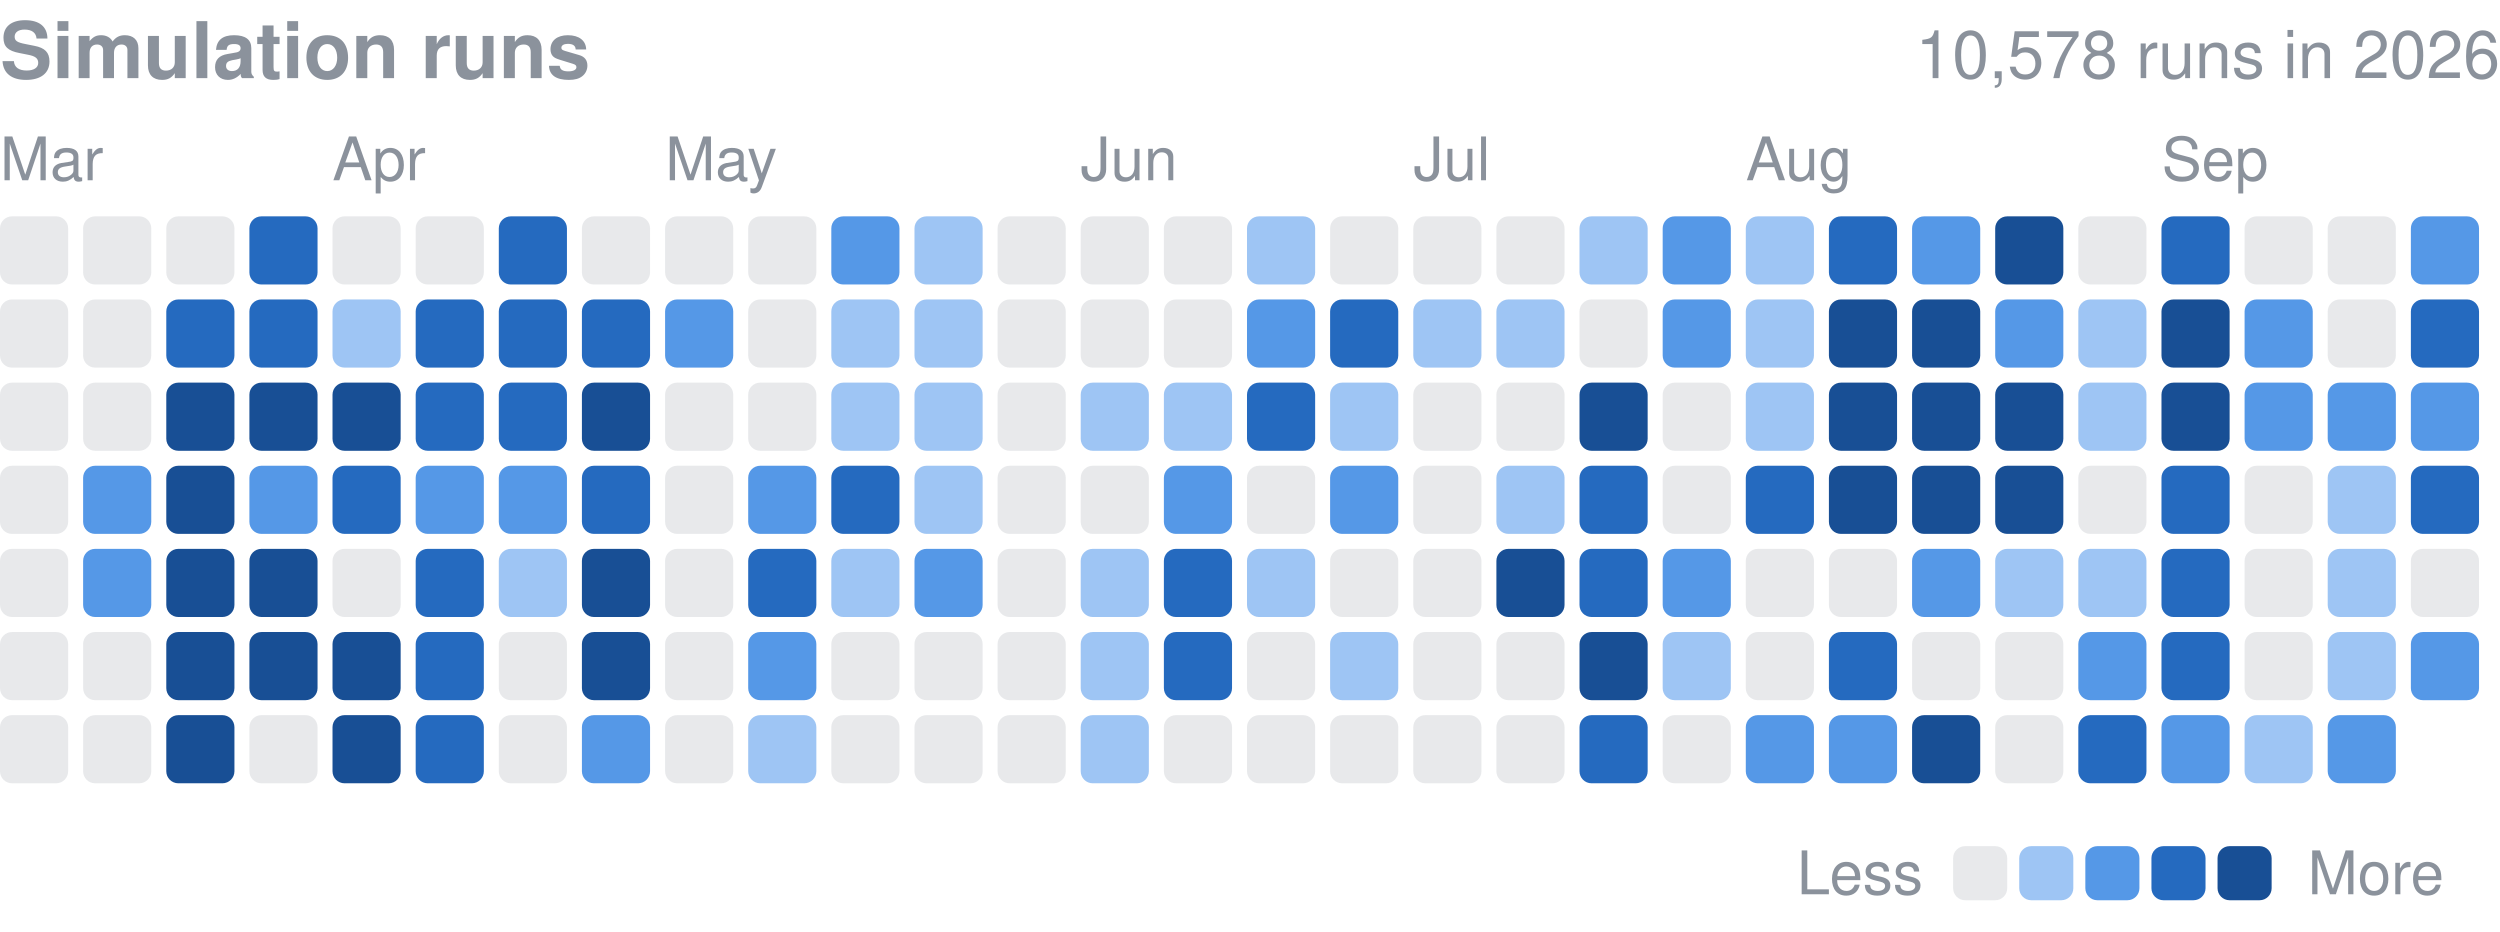
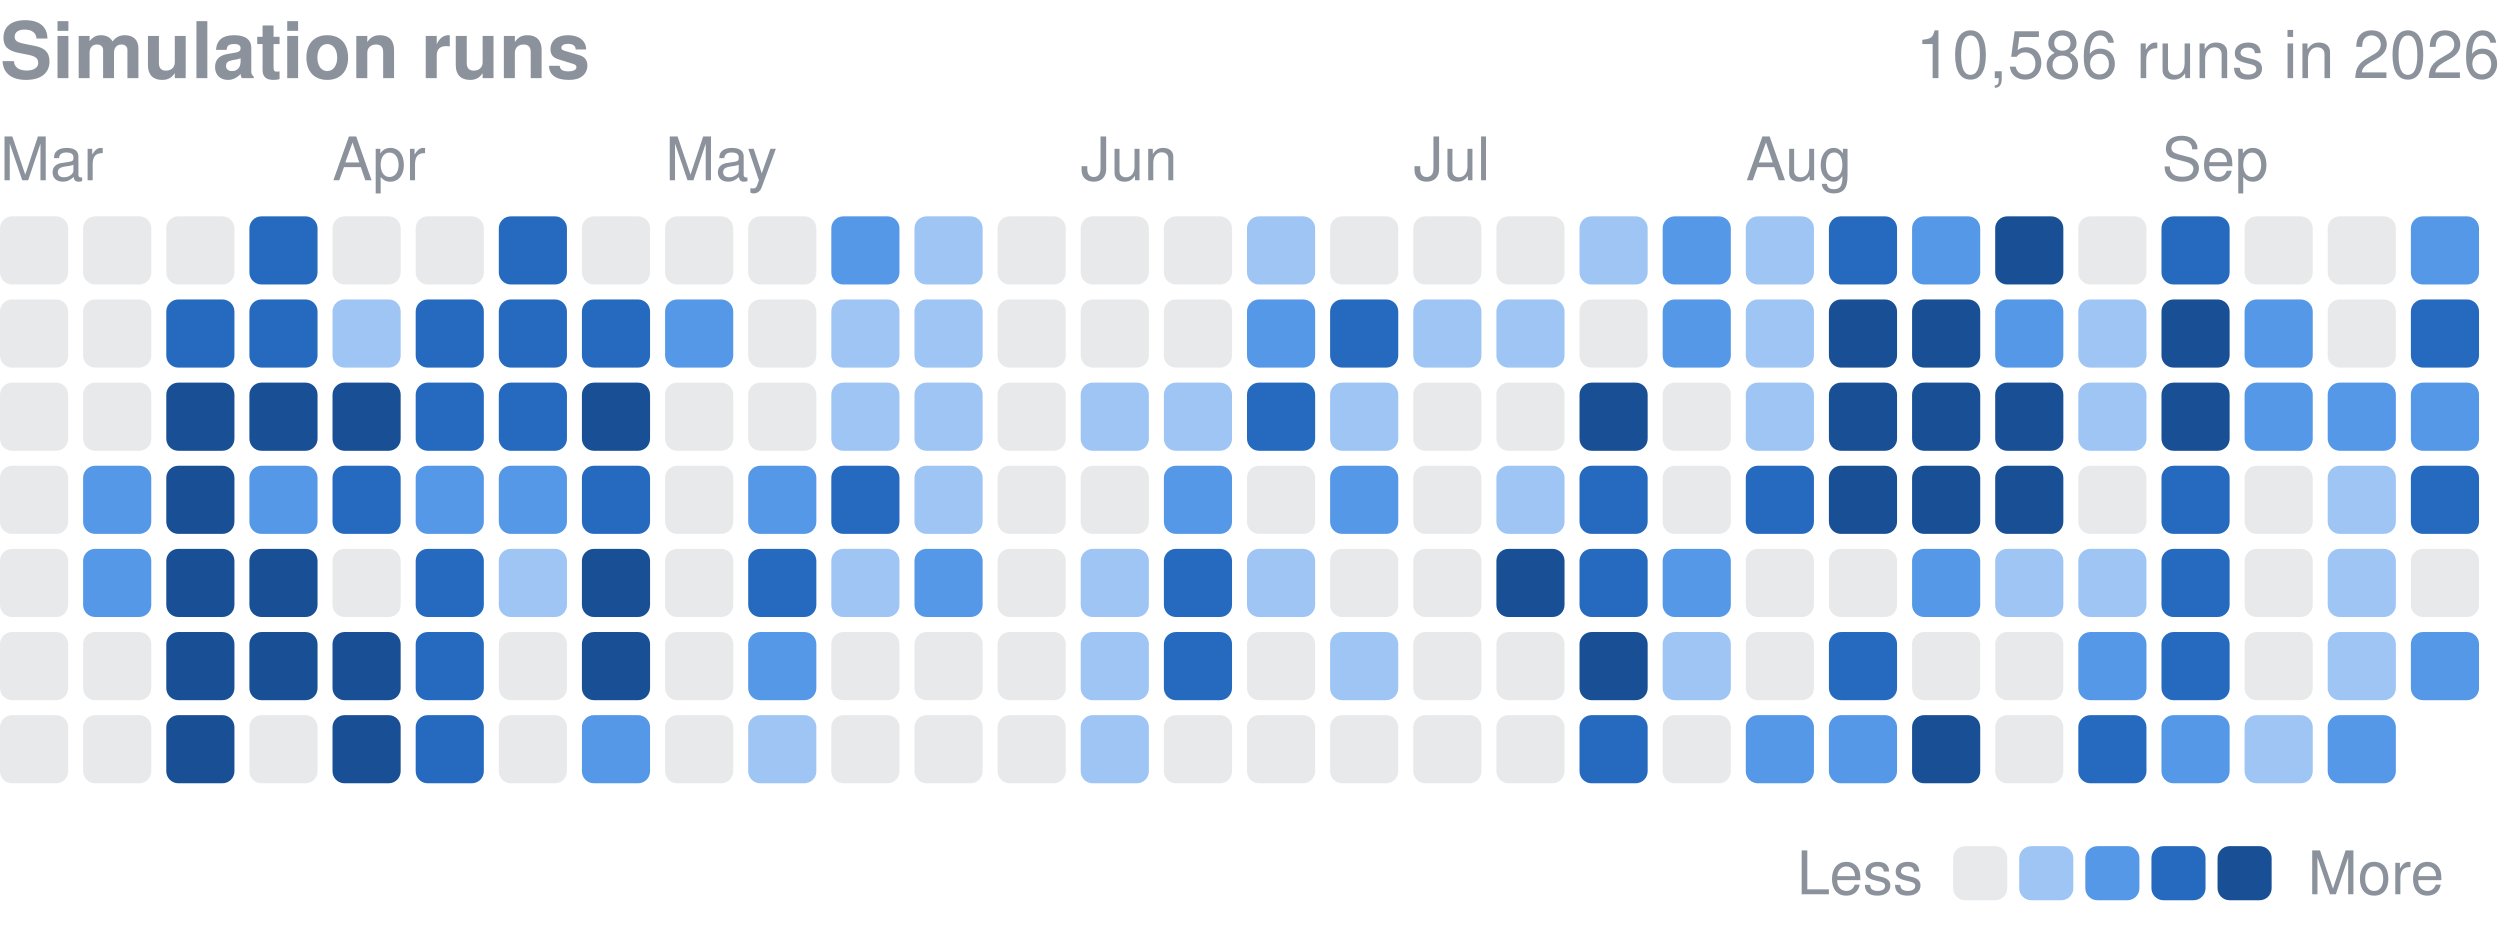
<svg xmlns="http://www.w3.org/2000/svg" width="416" height="155" viewBox="0 0 416 155" role="img" aria-label="Finished simulation runs per day in 2026">
  <style>text{font-family:-apple-system,BlinkMacSystemFont,"Segoe UI",Helvetica,Arial,sans-serif}</style>
  <text x="0" y="13" font-size="13" font-weight="600" fill="#8b929c">Simulation runs</text>
-   <text x="416" y="13" font-size="11" fill="#8b929c" text-anchor="end">10,578 runs in 2026</text>
+   <text x="416" y="13" font-size="11" fill="#8b929c" text-anchor="end">10,586 runs in 2026</text>
  <text x="0.0" y="30" font-size="10" fill="#8b929c">Mar</text>
  <text x="55.3" y="30" font-size="10" fill="#8b929c">Apr</text>
  <text x="110.7" y="30" font-size="10" fill="#8b929c">May</text>
  <text x="179.8" y="30" font-size="10" fill="#8b929c">Jun</text>
  <text x="235.2" y="30" font-size="10" fill="#8b929c">Jul</text>
  <text x="290.5" y="30" font-size="10" fill="#8b929c">Aug</text>
  <text x="359.7" y="30" font-size="10" fill="#8b929c">Sep</text>
  <rect x="0.00" y="36.00" width="11.34" height="11.34" rx="2.0" fill="#8b929c" opacity="0.2" />
  <rect x="0.00" y="49.83" width="11.34" height="11.34" rx="2.0" fill="#8b929c" opacity="0.2" />
  <rect x="0.00" y="63.67" width="11.34" height="11.34" rx="2.0" fill="#8b929c" opacity="0.2" />
  <rect x="0.00" y="77.50" width="11.34" height="11.34" rx="2.0" fill="#8b929c" opacity="0.2" />
  <rect x="0.00" y="91.33" width="11.34" height="11.34" rx="2.0" fill="#8b929c" opacity="0.2" />
  <rect x="0.00" y="105.17" width="11.34" height="11.34" rx="2.0" fill="#8b929c" opacity="0.2" />
  <rect x="0.00" y="119.00" width="11.34" height="11.34" rx="2.0" fill="#8b929c" opacity="0.2" />
  <rect x="13.83" y="36.00" width="11.34" height="11.34" rx="2.0" fill="#8b929c" opacity="0.2" />
  <rect x="13.83" y="49.83" width="11.34" height="11.34" rx="2.0" fill="#8b929c" opacity="0.2" />
  <rect x="13.83" y="63.67" width="11.34" height="11.34" rx="2.0" fill="#8b929c" opacity="0.2" />
  <rect x="13.83" y="77.50" width="11.34" height="11.34" rx="2.0" fill="#5598e7" />
  <rect x="13.83" y="91.33" width="11.34" height="11.34" rx="2.0" fill="#5598e7" />
  <rect x="13.83" y="105.17" width="11.34" height="11.34" rx="2.0" fill="#8b929c" opacity="0.2" />
  <rect x="13.83" y="119.00" width="11.34" height="11.34" rx="2.0" fill="#8b929c" opacity="0.2" />
  <rect x="27.67" y="36.00" width="11.34" height="11.34" rx="2.0" fill="#8b929c" opacity="0.2" />
  <rect x="27.67" y="49.83" width="11.34" height="11.34" rx="2.0" fill="#256abf" />
  <rect x="27.67" y="63.67" width="11.34" height="11.34" rx="2.0" fill="#184f95" />
  <rect x="27.67" y="77.50" width="11.34" height="11.34" rx="2.0" fill="#184f95" />
  <rect x="27.67" y="91.33" width="11.34" height="11.34" rx="2.0" fill="#184f95" />
  <rect x="27.67" y="105.17" width="11.34" height="11.34" rx="2.0" fill="#184f95" />
  <rect x="27.67" y="119.00" width="11.34" height="11.34" rx="2.0" fill="#184f95" />
  <rect x="41.50" y="36.00" width="11.34" height="11.34" rx="2.0" fill="#256abf" />
  <rect x="41.50" y="49.83" width="11.34" height="11.34" rx="2.0" fill="#256abf" />
  <rect x="41.50" y="63.67" width="11.34" height="11.34" rx="2.0" fill="#184f95" />
  <rect x="41.50" y="77.50" width="11.34" height="11.34" rx="2.0" fill="#5598e7" />
  <rect x="41.50" y="91.33" width="11.34" height="11.34" rx="2.0" fill="#184f95" />
  <rect x="41.50" y="105.17" width="11.34" height="11.34" rx="2.0" fill="#184f95" />
  <rect x="41.50" y="119.00" width="11.34" height="11.34" rx="2.0" fill="#8b929c" opacity="0.2" />
  <rect x="55.33" y="36.00" width="11.34" height="11.34" rx="2.0" fill="#8b929c" opacity="0.2" />
  <rect x="55.33" y="49.83" width="11.34" height="11.34" rx="2.0" fill="#9ec5f4" />
  <rect x="55.33" y="63.67" width="11.34" height="11.34" rx="2.0" fill="#184f95" />
  <rect x="55.33" y="77.50" width="11.34" height="11.34" rx="2.0" fill="#256abf" />
  <rect x="55.33" y="91.33" width="11.34" height="11.34" rx="2.0" fill="#8b929c" opacity="0.2" />
  <rect x="55.33" y="105.17" width="11.34" height="11.34" rx="2.0" fill="#184f95" />
  <rect x="55.33" y="119.00" width="11.34" height="11.34" rx="2.0" fill="#184f95" />
  <rect x="69.17" y="36.00" width="11.34" height="11.34" rx="2.0" fill="#8b929c" opacity="0.2" />
  <rect x="69.17" y="49.83" width="11.34" height="11.34" rx="2.0" fill="#256abf" />
  <rect x="69.17" y="63.67" width="11.34" height="11.34" rx="2.0" fill="#256abf" />
  <rect x="69.17" y="77.50" width="11.34" height="11.34" rx="2.0" fill="#5598e7" />
  <rect x="69.17" y="91.33" width="11.34" height="11.34" rx="2.0" fill="#256abf" />
  <rect x="69.17" y="105.17" width="11.34" height="11.34" rx="2.0" fill="#256abf" />
  <rect x="69.17" y="119.00" width="11.34" height="11.34" rx="2.0" fill="#256abf" />
  <rect x="83.00" y="36.00" width="11.34" height="11.34" rx="2.0" fill="#256abf" />
  <rect x="83.00" y="49.83" width="11.34" height="11.34" rx="2.0" fill="#256abf" />
  <rect x="83.00" y="63.67" width="11.34" height="11.34" rx="2.0" fill="#256abf" />
  <rect x="83.00" y="77.50" width="11.34" height="11.34" rx="2.0" fill="#5598e7" />
  <rect x="83.00" y="91.33" width="11.34" height="11.34" rx="2.0" fill="#9ec5f4" />
  <rect x="83.00" y="105.17" width="11.34" height="11.34" rx="2.0" fill="#8b929c" opacity="0.2" />
  <rect x="83.00" y="119.00" width="11.34" height="11.34" rx="2.0" fill="#8b929c" opacity="0.2" />
  <rect x="96.83" y="36.00" width="11.34" height="11.34" rx="2.0" fill="#8b929c" opacity="0.2" />
  <rect x="96.83" y="49.83" width="11.34" height="11.34" rx="2.0" fill="#256abf" />
  <rect x="96.83" y="63.67" width="11.34" height="11.34" rx="2.0" fill="#184f95" />
  <rect x="96.83" y="77.50" width="11.34" height="11.34" rx="2.0" fill="#256abf" />
  <rect x="96.83" y="91.33" width="11.34" height="11.34" rx="2.0" fill="#184f95" />
  <rect x="96.83" y="105.17" width="11.34" height="11.34" rx="2.0" fill="#184f95" />
  <rect x="96.83" y="119.00" width="11.34" height="11.34" rx="2.0" fill="#5598e7" />
  <rect x="110.67" y="36.00" width="11.34" height="11.34" rx="2.0" fill="#8b929c" opacity="0.2" />
  <rect x="110.67" y="49.83" width="11.34" height="11.34" rx="2.0" fill="#5598e7" />
  <rect x="110.67" y="63.67" width="11.34" height="11.34" rx="2.0" fill="#8b929c" opacity="0.2" />
  <rect x="110.67" y="77.50" width="11.34" height="11.34" rx="2.0" fill="#8b929c" opacity="0.2" />
  <rect x="110.67" y="91.33" width="11.34" height="11.34" rx="2.0" fill="#8b929c" opacity="0.2" />
  <rect x="110.67" y="105.17" width="11.34" height="11.34" rx="2.0" fill="#8b929c" opacity="0.2" />
  <rect x="110.67" y="119.00" width="11.34" height="11.34" rx="2.0" fill="#8b929c" opacity="0.2" />
  <rect x="124.50" y="36.00" width="11.34" height="11.34" rx="2.0" fill="#8b929c" opacity="0.2" />
  <rect x="124.50" y="49.83" width="11.34" height="11.34" rx="2.0" fill="#8b929c" opacity="0.2" />
  <rect x="124.50" y="63.67" width="11.34" height="11.34" rx="2.0" fill="#8b929c" opacity="0.2" />
  <rect x="124.50" y="77.50" width="11.34" height="11.34" rx="2.0" fill="#5598e7" />
  <rect x="124.50" y="91.33" width="11.34" height="11.34" rx="2.0" fill="#256abf" />
  <rect x="124.50" y="105.17" width="11.34" height="11.34" rx="2.0" fill="#5598e7" />
  <rect x="124.50" y="119.00" width="11.34" height="11.34" rx="2.0" fill="#9ec5f4" />
  <rect x="138.33" y="36.00" width="11.34" height="11.34" rx="2.0" fill="#5598e7" />
  <rect x="138.33" y="49.83" width="11.34" height="11.34" rx="2.0" fill="#9ec5f4" />
  <rect x="138.33" y="63.67" width="11.34" height="11.34" rx="2.0" fill="#9ec5f4" />
  <rect x="138.33" y="77.50" width="11.34" height="11.34" rx="2.0" fill="#256abf" />
  <rect x="138.33" y="91.33" width="11.34" height="11.34" rx="2.0" fill="#9ec5f4" />
  <rect x="138.33" y="105.17" width="11.34" height="11.34" rx="2.0" fill="#8b929c" opacity="0.2" />
  <rect x="138.33" y="119.00" width="11.34" height="11.34" rx="2.0" fill="#8b929c" opacity="0.2" />
  <rect x="152.17" y="36.00" width="11.34" height="11.34" rx="2.0" fill="#9ec5f4" />
  <rect x="152.17" y="49.83" width="11.34" height="11.34" rx="2.0" fill="#9ec5f4" />
  <rect x="152.17" y="63.67" width="11.34" height="11.34" rx="2.0" fill="#9ec5f4" />
  <rect x="152.17" y="77.50" width="11.34" height="11.34" rx="2.0" fill="#9ec5f4" />
  <rect x="152.17" y="91.33" width="11.34" height="11.34" rx="2.0" fill="#5598e7" />
  <rect x="152.17" y="105.17" width="11.34" height="11.34" rx="2.0" fill="#8b929c" opacity="0.2" />
  <rect x="152.17" y="119.00" width="11.34" height="11.34" rx="2.0" fill="#8b929c" opacity="0.2" />
  <rect x="166.00" y="36.00" width="11.34" height="11.34" rx="2.0" fill="#8b929c" opacity="0.2" />
  <rect x="166.00" y="49.83" width="11.34" height="11.34" rx="2.0" fill="#8b929c" opacity="0.2" />
  <rect x="166.00" y="63.67" width="11.34" height="11.34" rx="2.0" fill="#8b929c" opacity="0.2" />
  <rect x="166.00" y="77.50" width="11.34" height="11.34" rx="2.0" fill="#8b929c" opacity="0.2" />
  <rect x="166.00" y="91.33" width="11.34" height="11.34" rx="2.0" fill="#8b929c" opacity="0.2" />
  <rect x="166.00" y="105.17" width="11.34" height="11.34" rx="2.0" fill="#8b929c" opacity="0.2" />
  <rect x="166.00" y="119.00" width="11.34" height="11.34" rx="2.0" fill="#8b929c" opacity="0.2" />
  <rect x="179.83" y="36.00" width="11.34" height="11.34" rx="2.0" fill="#8b929c" opacity="0.2" />
  <rect x="179.83" y="49.83" width="11.34" height="11.34" rx="2.0" fill="#8b929c" opacity="0.2" />
  <rect x="179.83" y="63.67" width="11.34" height="11.34" rx="2.0" fill="#9ec5f4" />
  <rect x="179.83" y="77.50" width="11.34" height="11.34" rx="2.0" fill="#8b929c" opacity="0.2" />
  <rect x="179.83" y="91.33" width="11.34" height="11.34" rx="2.0" fill="#9ec5f4" />
  <rect x="179.83" y="105.17" width="11.34" height="11.34" rx="2.0" fill="#9ec5f4" />
  <rect x="179.83" y="119.00" width="11.34" height="11.34" rx="2.0" fill="#9ec5f4" />
  <rect x="193.67" y="36.00" width="11.34" height="11.34" rx="2.0" fill="#8b929c" opacity="0.2" />
  <rect x="193.67" y="49.83" width="11.34" height="11.34" rx="2.0" fill="#8b929c" opacity="0.2" />
  <rect x="193.67" y="63.67" width="11.34" height="11.34" rx="2.0" fill="#9ec5f4" />
  <rect x="193.67" y="77.50" width="11.34" height="11.34" rx="2.0" fill="#5598e7" />
  <rect x="193.67" y="91.33" width="11.34" height="11.34" rx="2.0" fill="#256abf" />
  <rect x="193.67" y="105.17" width="11.34" height="11.34" rx="2.0" fill="#256abf" />
  <rect x="193.67" y="119.00" width="11.34" height="11.34" rx="2.0" fill="#8b929c" opacity="0.2" />
  <rect x="207.50" y="36.00" width="11.34" height="11.34" rx="2.0" fill="#9ec5f4" />
  <rect x="207.50" y="49.83" width="11.34" height="11.34" rx="2.0" fill="#5598e7" />
  <rect x="207.50" y="63.67" width="11.34" height="11.34" rx="2.0" fill="#256abf" />
  <rect x="207.50" y="77.50" width="11.34" height="11.34" rx="2.0" fill="#8b929c" opacity="0.2" />
  <rect x="207.50" y="91.33" width="11.34" height="11.34" rx="2.0" fill="#9ec5f4" />
  <rect x="207.50" y="105.17" width="11.34" height="11.34" rx="2.0" fill="#8b929c" opacity="0.2" />
  <rect x="207.50" y="119.00" width="11.34" height="11.34" rx="2.0" fill="#8b929c" opacity="0.2" />
  <rect x="221.33" y="36.00" width="11.34" height="11.34" rx="2.0" fill="#8b929c" opacity="0.2" />
  <rect x="221.33" y="49.83" width="11.34" height="11.34" rx="2.0" fill="#256abf" />
  <rect x="221.33" y="63.67" width="11.34" height="11.34" rx="2.0" fill="#9ec5f4" />
  <rect x="221.33" y="77.50" width="11.34" height="11.34" rx="2.0" fill="#5598e7" />
  <rect x="221.33" y="91.33" width="11.34" height="11.34" rx="2.0" fill="#8b929c" opacity="0.2" />
  <rect x="221.33" y="105.17" width="11.34" height="11.34" rx="2.0" fill="#9ec5f4" />
  <rect x="221.33" y="119.00" width="11.34" height="11.34" rx="2.0" fill="#8b929c" opacity="0.2" />
  <rect x="235.17" y="36.00" width="11.34" height="11.34" rx="2.0" fill="#8b929c" opacity="0.2" />
  <rect x="235.17" y="49.83" width="11.34" height="11.34" rx="2.0" fill="#9ec5f4" />
  <rect x="235.17" y="63.67" width="11.34" height="11.34" rx="2.0" fill="#8b929c" opacity="0.2" />
  <rect x="235.17" y="77.50" width="11.34" height="11.34" rx="2.0" fill="#8b929c" opacity="0.2" />
  <rect x="235.17" y="91.33" width="11.34" height="11.34" rx="2.0" fill="#8b929c" opacity="0.2" />
  <rect x="235.17" y="105.17" width="11.34" height="11.34" rx="2.0" fill="#8b929c" opacity="0.2" />
  <rect x="235.17" y="119.00" width="11.34" height="11.34" rx="2.0" fill="#8b929c" opacity="0.2" />
  <rect x="249.00" y="36.00" width="11.34" height="11.34" rx="2.0" fill="#8b929c" opacity="0.2" />
  <rect x="249.00" y="49.83" width="11.34" height="11.34" rx="2.0" fill="#9ec5f4" />
  <rect x="249.00" y="63.67" width="11.34" height="11.34" rx="2.0" fill="#8b929c" opacity="0.2" />
  <rect x="249.00" y="77.50" width="11.34" height="11.34" rx="2.0" fill="#9ec5f4" />
  <rect x="249.00" y="91.33" width="11.34" height="11.34" rx="2.0" fill="#184f95" />
  <rect x="249.00" y="105.17" width="11.34" height="11.34" rx="2.0" fill="#8b929c" opacity="0.2" />
  <rect x="249.00" y="119.00" width="11.34" height="11.34" rx="2.0" fill="#8b929c" opacity="0.2" />
  <rect x="262.83" y="36.00" width="11.34" height="11.34" rx="2.0" fill="#9ec5f4" />
  <rect x="262.83" y="49.83" width="11.34" height="11.34" rx="2.0" fill="#8b929c" opacity="0.2" />
  <rect x="262.83" y="63.67" width="11.34" height="11.34" rx="2.0" fill="#184f95" />
  <rect x="262.83" y="77.50" width="11.34" height="11.34" rx="2.0" fill="#256abf" />
  <rect x="262.83" y="91.33" width="11.34" height="11.34" rx="2.0" fill="#256abf" />
  <rect x="262.83" y="105.17" width="11.34" height="11.34" rx="2.0" fill="#184f95" />
  <rect x="262.83" y="119.00" width="11.34" height="11.34" rx="2.0" fill="#256abf" />
  <rect x="276.67" y="36.00" width="11.34" height="11.34" rx="2.0" fill="#5598e7" />
  <rect x="276.67" y="49.83" width="11.34" height="11.34" rx="2.0" fill="#5598e7" />
  <rect x="276.67" y="63.67" width="11.34" height="11.34" rx="2.0" fill="#8b929c" opacity="0.2" />
  <rect x="276.67" y="77.50" width="11.34" height="11.34" rx="2.0" fill="#8b929c" opacity="0.2" />
  <rect x="276.67" y="91.33" width="11.34" height="11.34" rx="2.0" fill="#5598e7" />
  <rect x="276.67" y="105.17" width="11.34" height="11.34" rx="2.0" fill="#9ec5f4" />
  <rect x="276.67" y="119.00" width="11.34" height="11.34" rx="2.0" fill="#8b929c" opacity="0.2" />
  <rect x="290.50" y="36.00" width="11.34" height="11.34" rx="2.0" fill="#9ec5f4" />
  <rect x="290.50" y="49.83" width="11.34" height="11.34" rx="2.0" fill="#9ec5f4" />
  <rect x="290.50" y="63.67" width="11.34" height="11.34" rx="2.0" fill="#9ec5f4" />
  <rect x="290.50" y="77.50" width="11.34" height="11.34" rx="2.0" fill="#256abf" />
  <rect x="290.50" y="91.33" width="11.34" height="11.34" rx="2.0" fill="#8b929c" opacity="0.2" />
  <rect x="290.50" y="105.17" width="11.34" height="11.34" rx="2.0" fill="#8b929c" opacity="0.2" />
  <rect x="290.50" y="119.00" width="11.34" height="11.34" rx="2.0" fill="#5598e7" />
  <rect x="304.33" y="36.00" width="11.34" height="11.34" rx="2.0" fill="#256abf" />
  <rect x="304.33" y="49.83" width="11.34" height="11.34" rx="2.0" fill="#184f95" />
  <rect x="304.33" y="63.67" width="11.34" height="11.34" rx="2.0" fill="#184f95" />
  <rect x="304.33" y="77.50" width="11.34" height="11.34" rx="2.0" fill="#184f95" />
  <rect x="304.33" y="91.33" width="11.34" height="11.34" rx="2.0" fill="#8b929c" opacity="0.2" />
  <rect x="304.33" y="105.17" width="11.34" height="11.34" rx="2.0" fill="#256abf" />
  <rect x="304.33" y="119.00" width="11.34" height="11.34" rx="2.0" fill="#5598e7" />
  <rect x="318.17" y="36.00" width="11.34" height="11.34" rx="2.0" fill="#5598e7" />
  <rect x="318.17" y="49.83" width="11.34" height="11.34" rx="2.0" fill="#184f95" />
  <rect x="318.17" y="63.67" width="11.34" height="11.34" rx="2.0" fill="#184f95" />
  <rect x="318.17" y="77.50" width="11.34" height="11.34" rx="2.0" fill="#184f95" />
  <rect x="318.17" y="91.33" width="11.34" height="11.34" rx="2.0" fill="#5598e7" />
  <rect x="318.17" y="105.17" width="11.34" height="11.34" rx="2.0" fill="#8b929c" opacity="0.2" />
  <rect x="318.17" y="119.00" width="11.34" height="11.34" rx="2.0" fill="#184f95" />
  <rect x="332.00" y="36.00" width="11.34" height="11.34" rx="2.0" fill="#184f95" />
  <rect x="332.00" y="49.83" width="11.34" height="11.34" rx="2.0" fill="#5598e7" />
  <rect x="332.00" y="63.67" width="11.34" height="11.34" rx="2.0" fill="#184f95" />
  <rect x="332.00" y="77.50" width="11.34" height="11.34" rx="2.0" fill="#184f95" />
  <rect x="332.00" y="91.33" width="11.34" height="11.34" rx="2.0" fill="#9ec5f4" />
  <rect x="332.00" y="105.17" width="11.34" height="11.34" rx="2.0" fill="#8b929c" opacity="0.2" />
  <rect x="332.00" y="119.00" width="11.34" height="11.34" rx="2.0" fill="#8b929c" opacity="0.2" />
  <rect x="345.83" y="36.00" width="11.34" height="11.34" rx="2.0" fill="#8b929c" opacity="0.2" />
  <rect x="345.83" y="49.83" width="11.34" height="11.34" rx="2.0" fill="#9ec5f4" />
  <rect x="345.83" y="63.67" width="11.34" height="11.34" rx="2.0" fill="#9ec5f4" />
  <rect x="345.83" y="77.50" width="11.34" height="11.34" rx="2.0" fill="#8b929c" opacity="0.2" />
  <rect x="345.83" y="91.33" width="11.34" height="11.34" rx="2.0" fill="#9ec5f4" />
  <rect x="345.83" y="105.17" width="11.34" height="11.34" rx="2.0" fill="#5598e7" />
  <rect x="345.83" y="119.00" width="11.34" height="11.34" rx="2.0" fill="#256abf" />
  <rect x="359.67" y="36.00" width="11.34" height="11.34" rx="2.0" fill="#256abf" />
  <rect x="359.67" y="49.83" width="11.34" height="11.34" rx="2.0" fill="#184f95" />
  <rect x="359.67" y="63.67" width="11.34" height="11.34" rx="2.0" fill="#184f95" />
  <rect x="359.67" y="77.50" width="11.34" height="11.34" rx="2.0" fill="#256abf" />
  <rect x="359.67" y="91.33" width="11.34" height="11.34" rx="2.0" fill="#256abf" />
  <rect x="359.67" y="105.17" width="11.34" height="11.34" rx="2.0" fill="#256abf" />
  <rect x="359.67" y="119.00" width="11.34" height="11.34" rx="2.0" fill="#5598e7" />
  <rect x="373.50" y="36.00" width="11.34" height="11.34" rx="2.0" fill="#8b929c" opacity="0.2" />
  <rect x="373.50" y="49.83" width="11.34" height="11.34" rx="2.0" fill="#5598e7" />
  <rect x="373.50" y="63.67" width="11.34" height="11.34" rx="2.0" fill="#5598e7" />
  <rect x="373.50" y="77.50" width="11.34" height="11.34" rx="2.0" fill="#8b929c" opacity="0.2" />
  <rect x="373.50" y="91.33" width="11.34" height="11.34" rx="2.0" fill="#8b929c" opacity="0.2" />
  <rect x="373.50" y="105.17" width="11.34" height="11.34" rx="2.0" fill="#8b929c" opacity="0.2" />
  <rect x="373.50" y="119.00" width="11.34" height="11.34" rx="2.0" fill="#9ec5f4" />
  <rect x="387.33" y="36.00" width="11.34" height="11.34" rx="2.0" fill="#8b929c" opacity="0.2" />
  <rect x="387.33" y="49.83" width="11.34" height="11.34" rx="2.0" fill="#8b929c" opacity="0.2" />
  <rect x="387.33" y="63.67" width="11.34" height="11.34" rx="2.0" fill="#5598e7" />
  <rect x="387.33" y="77.50" width="11.34" height="11.34" rx="2.0" fill="#9ec5f4" />
  <rect x="387.33" y="91.33" width="11.34" height="11.34" rx="2.0" fill="#9ec5f4" />
  <rect x="387.33" y="105.17" width="11.34" height="11.34" rx="2.0" fill="#9ec5f4" />
  <rect x="387.33" y="119.00" width="11.34" height="11.34" rx="2.0" fill="#5598e7" />
  <rect x="401.17" y="36.00" width="11.34" height="11.34" rx="2.0" fill="#5598e7" />
  <rect x="401.17" y="49.83" width="11.34" height="11.34" rx="2.0" fill="#256abf" />
  <rect x="401.17" y="63.67" width="11.34" height="11.34" rx="2.0" fill="#5598e7" />
  <rect x="401.17" y="77.50" width="11.34" height="11.34" rx="2.0" fill="#256abf" />
  <rect x="401.17" y="91.33" width="11.34" height="11.34" rx="2.0" fill="#8b929c" opacity="0.2" />
  <rect x="401.17" y="105.17" width="11.34" height="11.34" rx="2.0" fill="#5598e7" />
  <text x="299" y="148.8" font-size="10" fill="#8b929c">Less</text>
  <rect x="325" y="140.8" width="9" height="9" rx="2.0" fill="#8b929c" opacity="0.2" />
  <rect x="336.0" y="140.8" width="9" height="9" rx="2.0" fill="#9ec5f4" />
  <rect x="347.0" y="140.8" width="9" height="9" rx="2.0" fill="#5598e7" />
  <rect x="358.0" y="140.8" width="9" height="9" rx="2.0" fill="#256abf" />
  <rect x="369.0" y="140.8" width="9" height="9" rx="2.0" fill="#184f95" />
  <text x="384.0" y="148.8" font-size="10" fill="#8b929c">More</text>
</svg>
